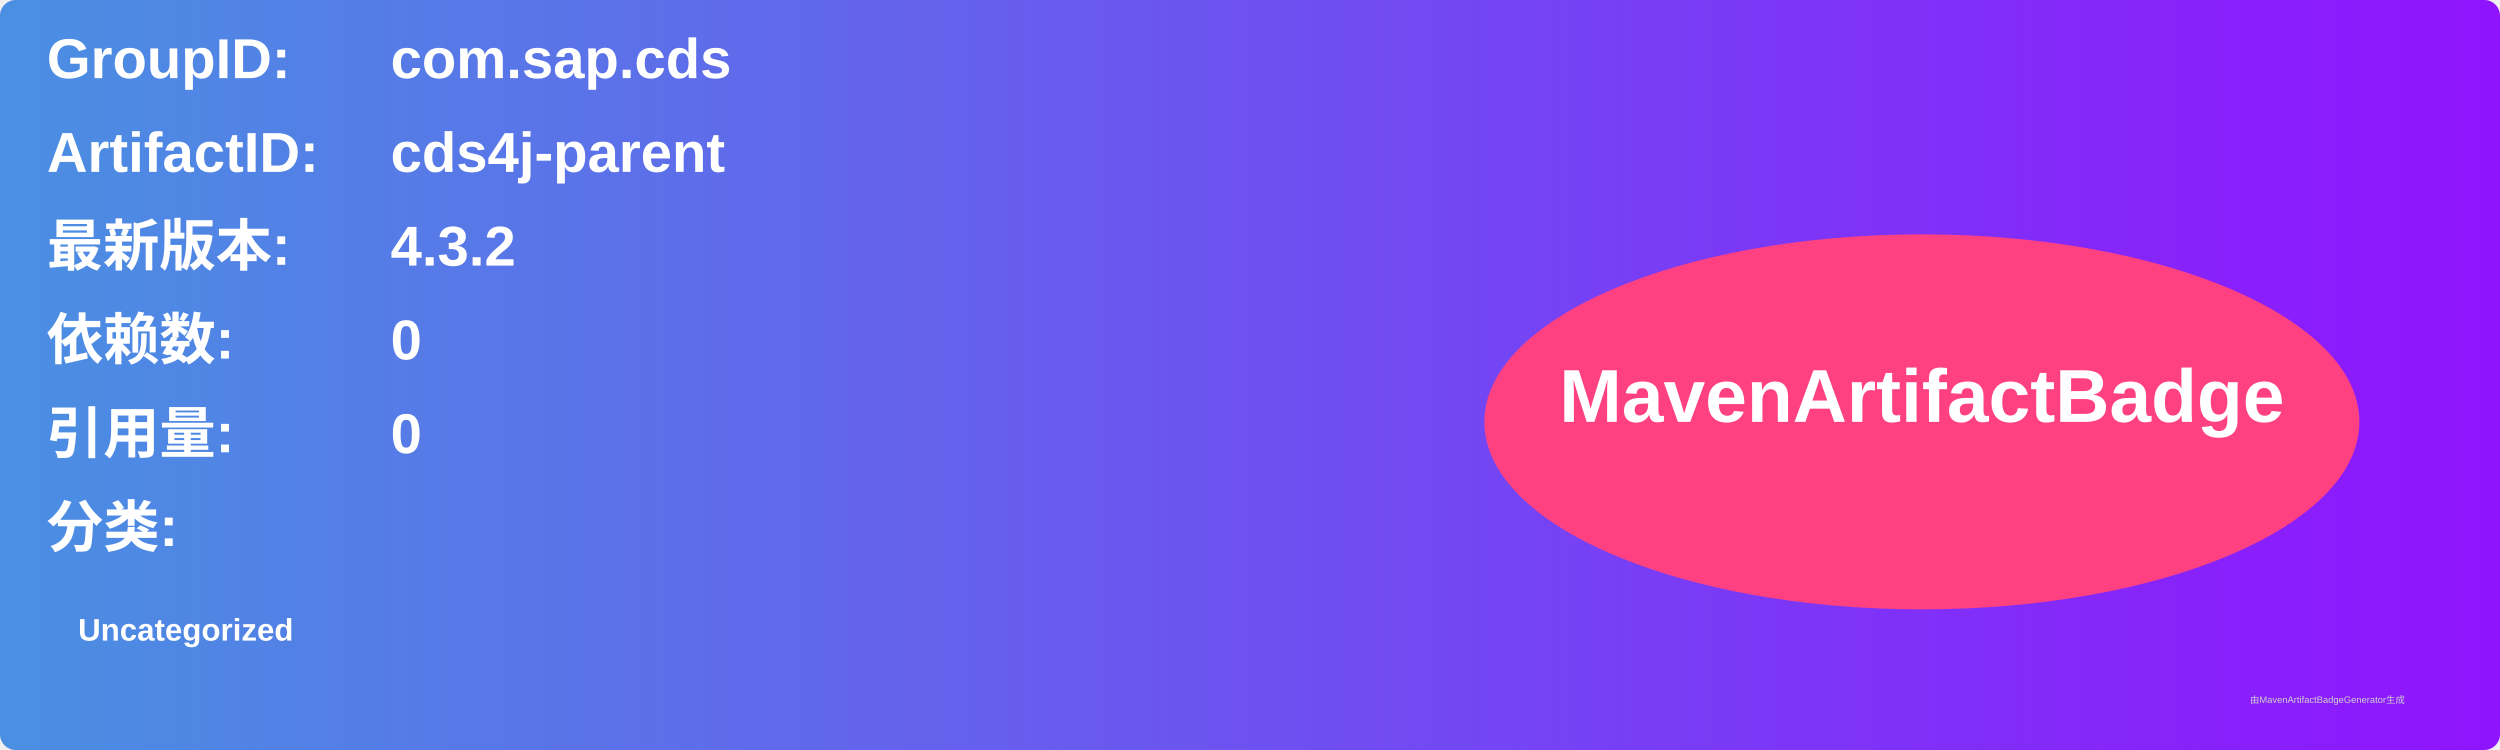
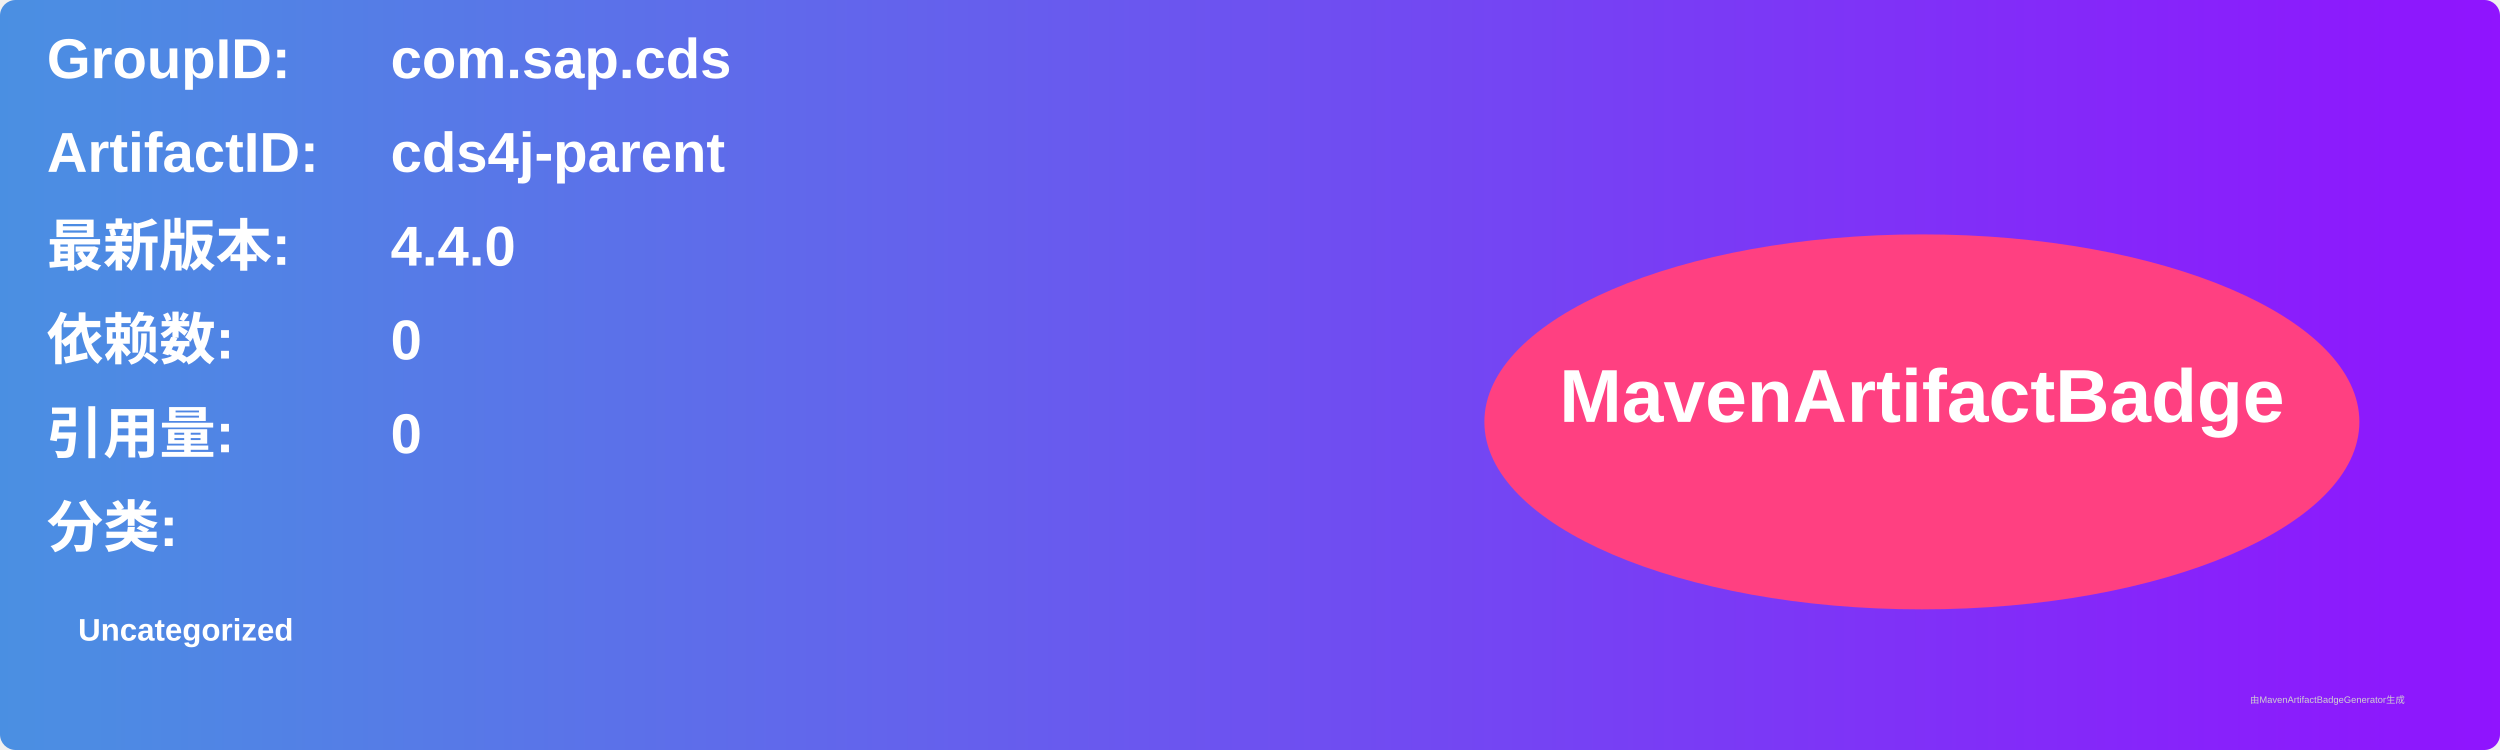
<svg xmlns="http://www.w3.org/2000/svg" width="800" height="240" viewBox="0 0 800 240">
  <linearGradient id="grad" x1="0%" y1="0%" x2="100%" y2="0%">
    <stop offset="0%" stop-color="#4a90e2" />
    <stop offset="100%" stop-color="#9013fe" />
  </linearGradient>
  <rect width="100%" height="100%" rx="5" ry="5" fill="url(#grad)" />
  <g transform="translate(15, 15)">
    <text x="0" y="10" font-family="Arial" font-size="18" fill="white" font-weight="bold" width="260">GroupID:</text>
    <text x="110" y="10" font-family="Arial" font-size="18" fill="white" font-weight="bold" width="460">com.sap.cds</text>
    <text x="0" y="40" font-family="Arial" font-size="18" fill="white" font-weight="bold" width="260">ArtifactID:</text>
    <text x="110" y="40" font-family="Arial" font-size="18" fill="white" font-weight="bold" width="460">cds4j-parent</text>
    <text x="0" y="70" font-family="Arial" font-size="18" fill="white" font-weight="bold">最新版本:</text>
    <text x="110" y="70" font-family="Arial" font-size="18" fill="white" font-weight="bold">
-       <tspan font-weight="bold">4.3.2</tspan>
+       <tspan font-weight="bold">4.4.0</tspan>
    </text>
    <text x="0" y="100" font-family="Arial" font-size="18" fill="white" font-weight="bold">依赖数: </text>
    <text x="110" y="100" font-family="Arial" font-size="18" fill="white">
      <tspan font-weight="bold">0</tspan>
    </text>
    <text x="0" y="130" font-family="Arial" font-size="18" fill="white" font-weight="bold">引用量: </text>
    <text x="110" y="130" font-family="Arial" font-size="18" fill="white">
      <tspan font-weight="bold">0</tspan>
    </text>
    <text x="0" y="160" font-family="Arial" font-size="18" fill="white" font-weight="bold">分类:</text>
    <text x="10" y="190" font-family="Arial" font-size="10" fill="white">
      <tspan font-weight="bold">Uncategorized</tspan>
    </text>
    <ellipse cx="600" cy="120" rx="140" ry="60" fill="#ff4081" />
    <text x="600" y="120" text-anchor="middle" font-family="Arial" font-size="24" fill="white" font-weight="bold">MavenArtifactBadge</text>
  </g>
  <text x="720" y="225" font-family="Arial" font-size="3" fill="#d0d0d0">由MavenArtifactBadgeGenerator生成</text>
</svg>
